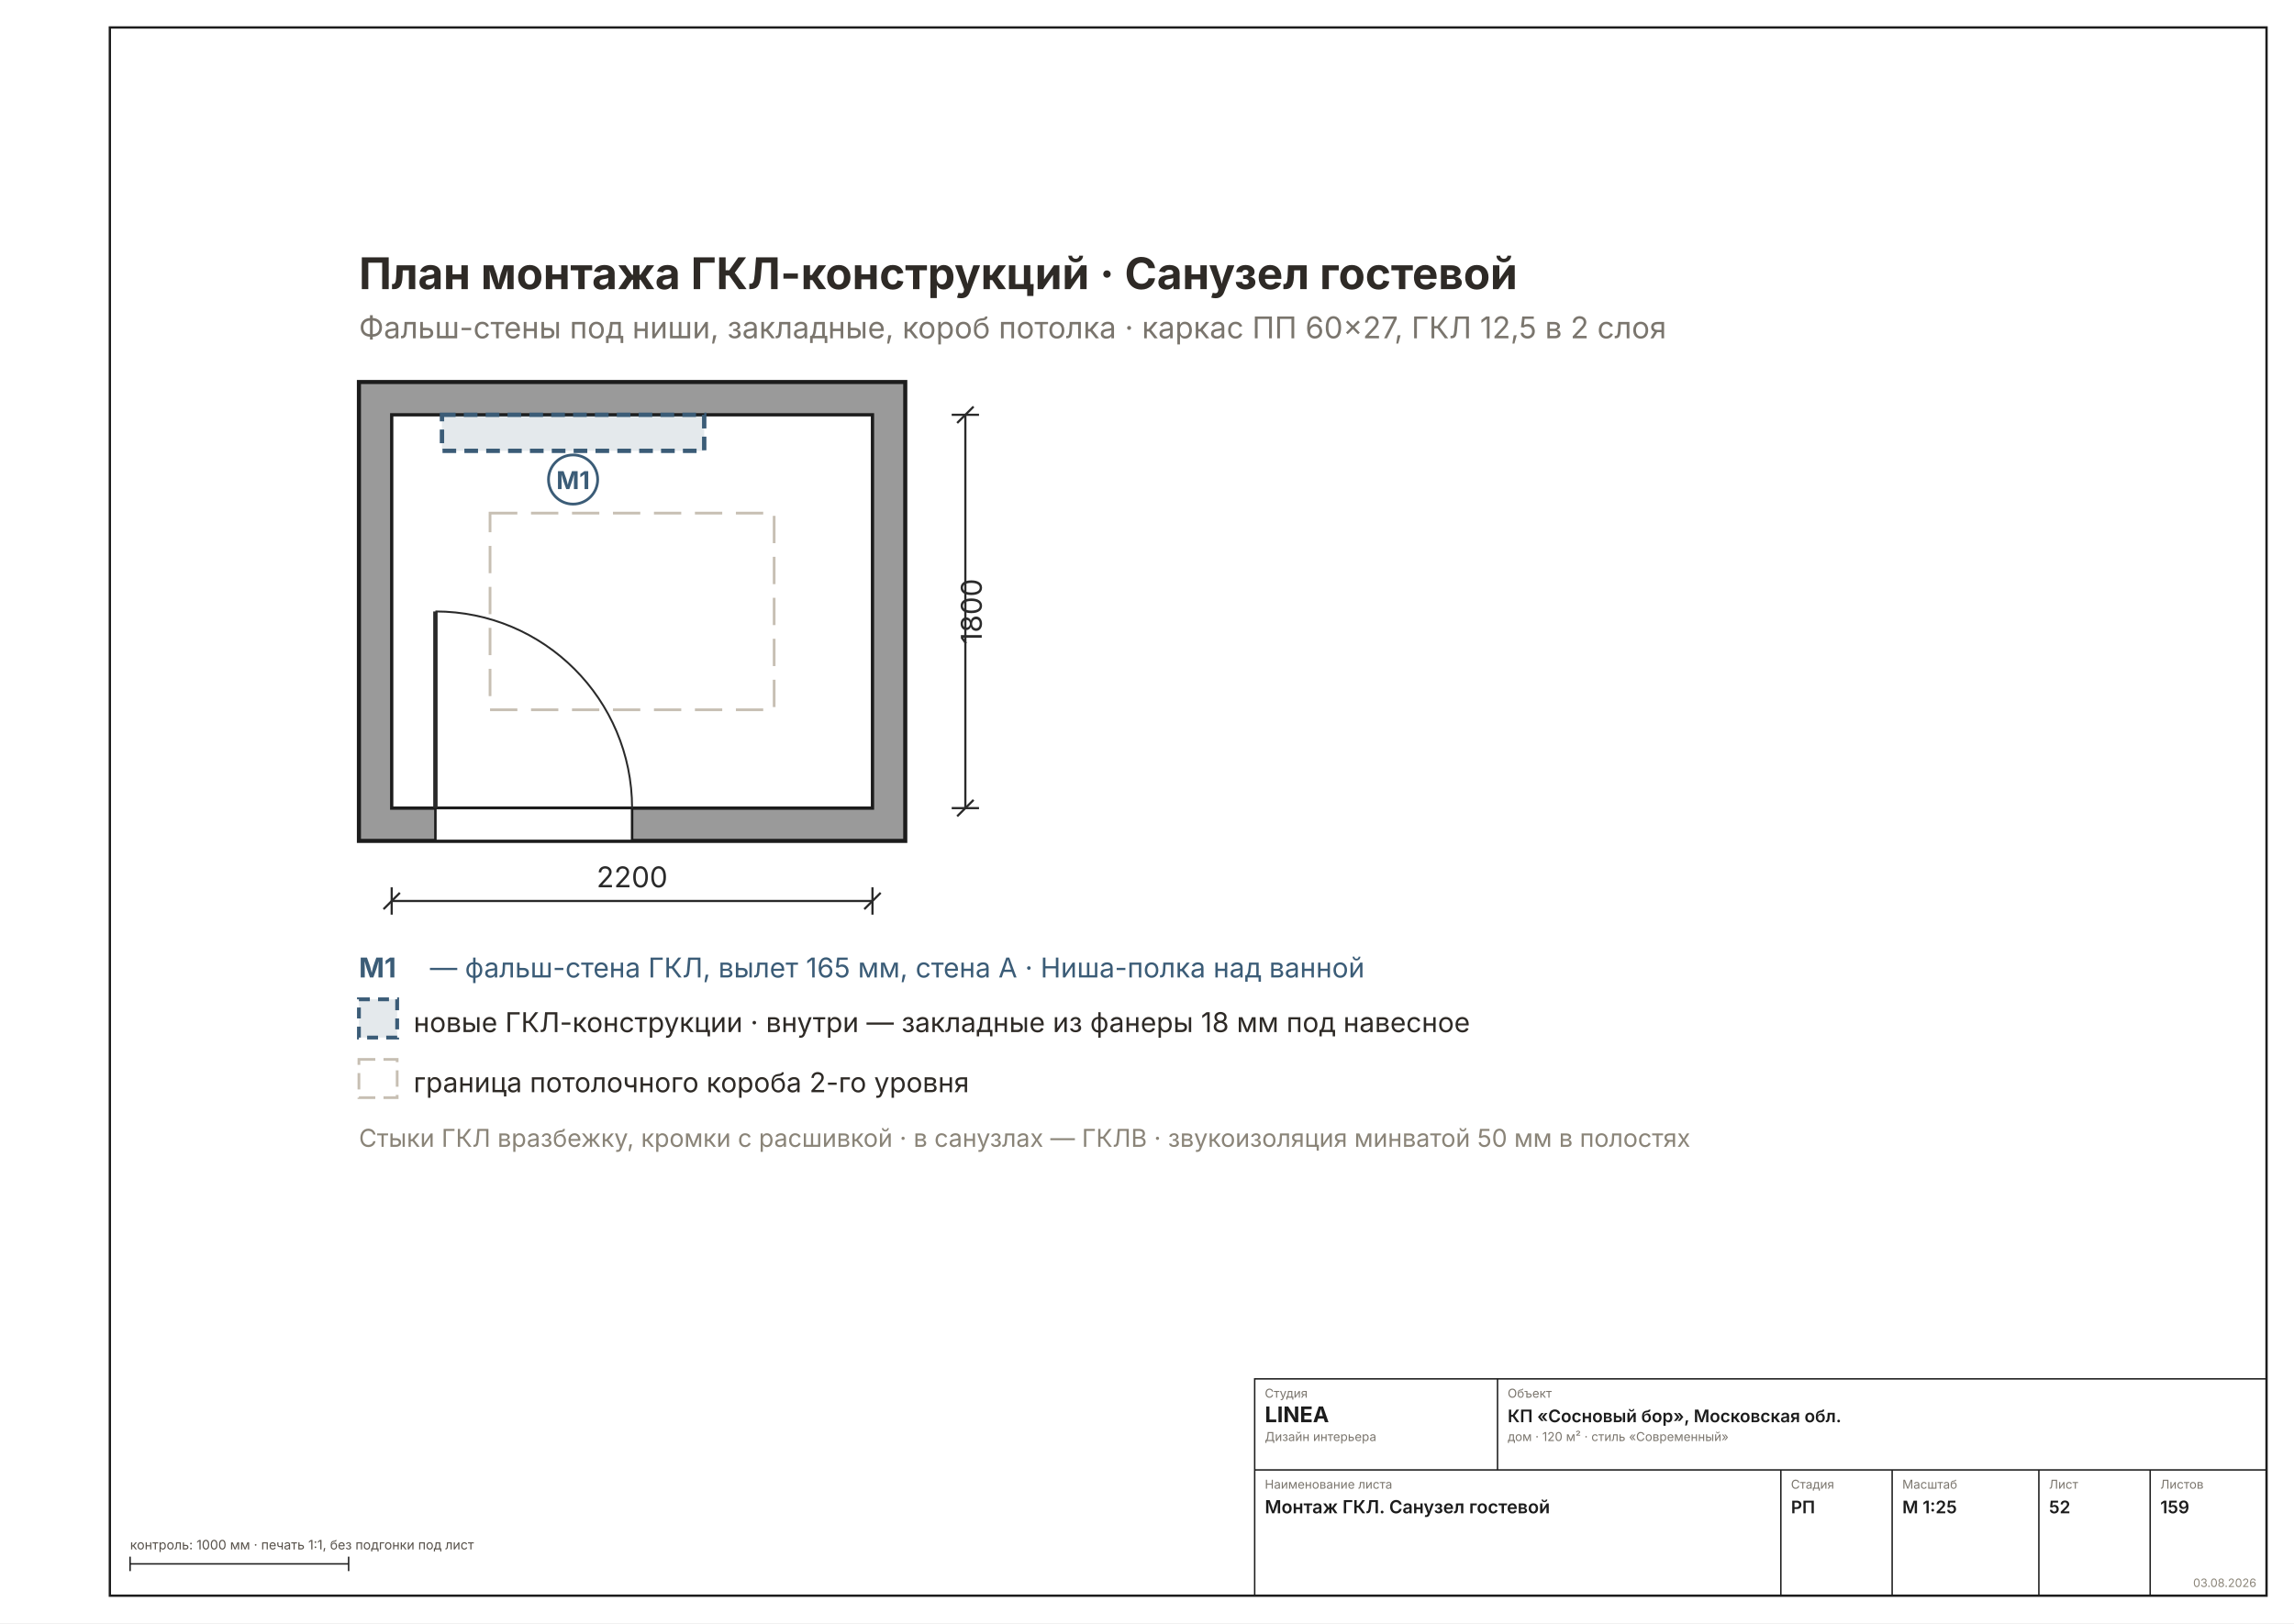
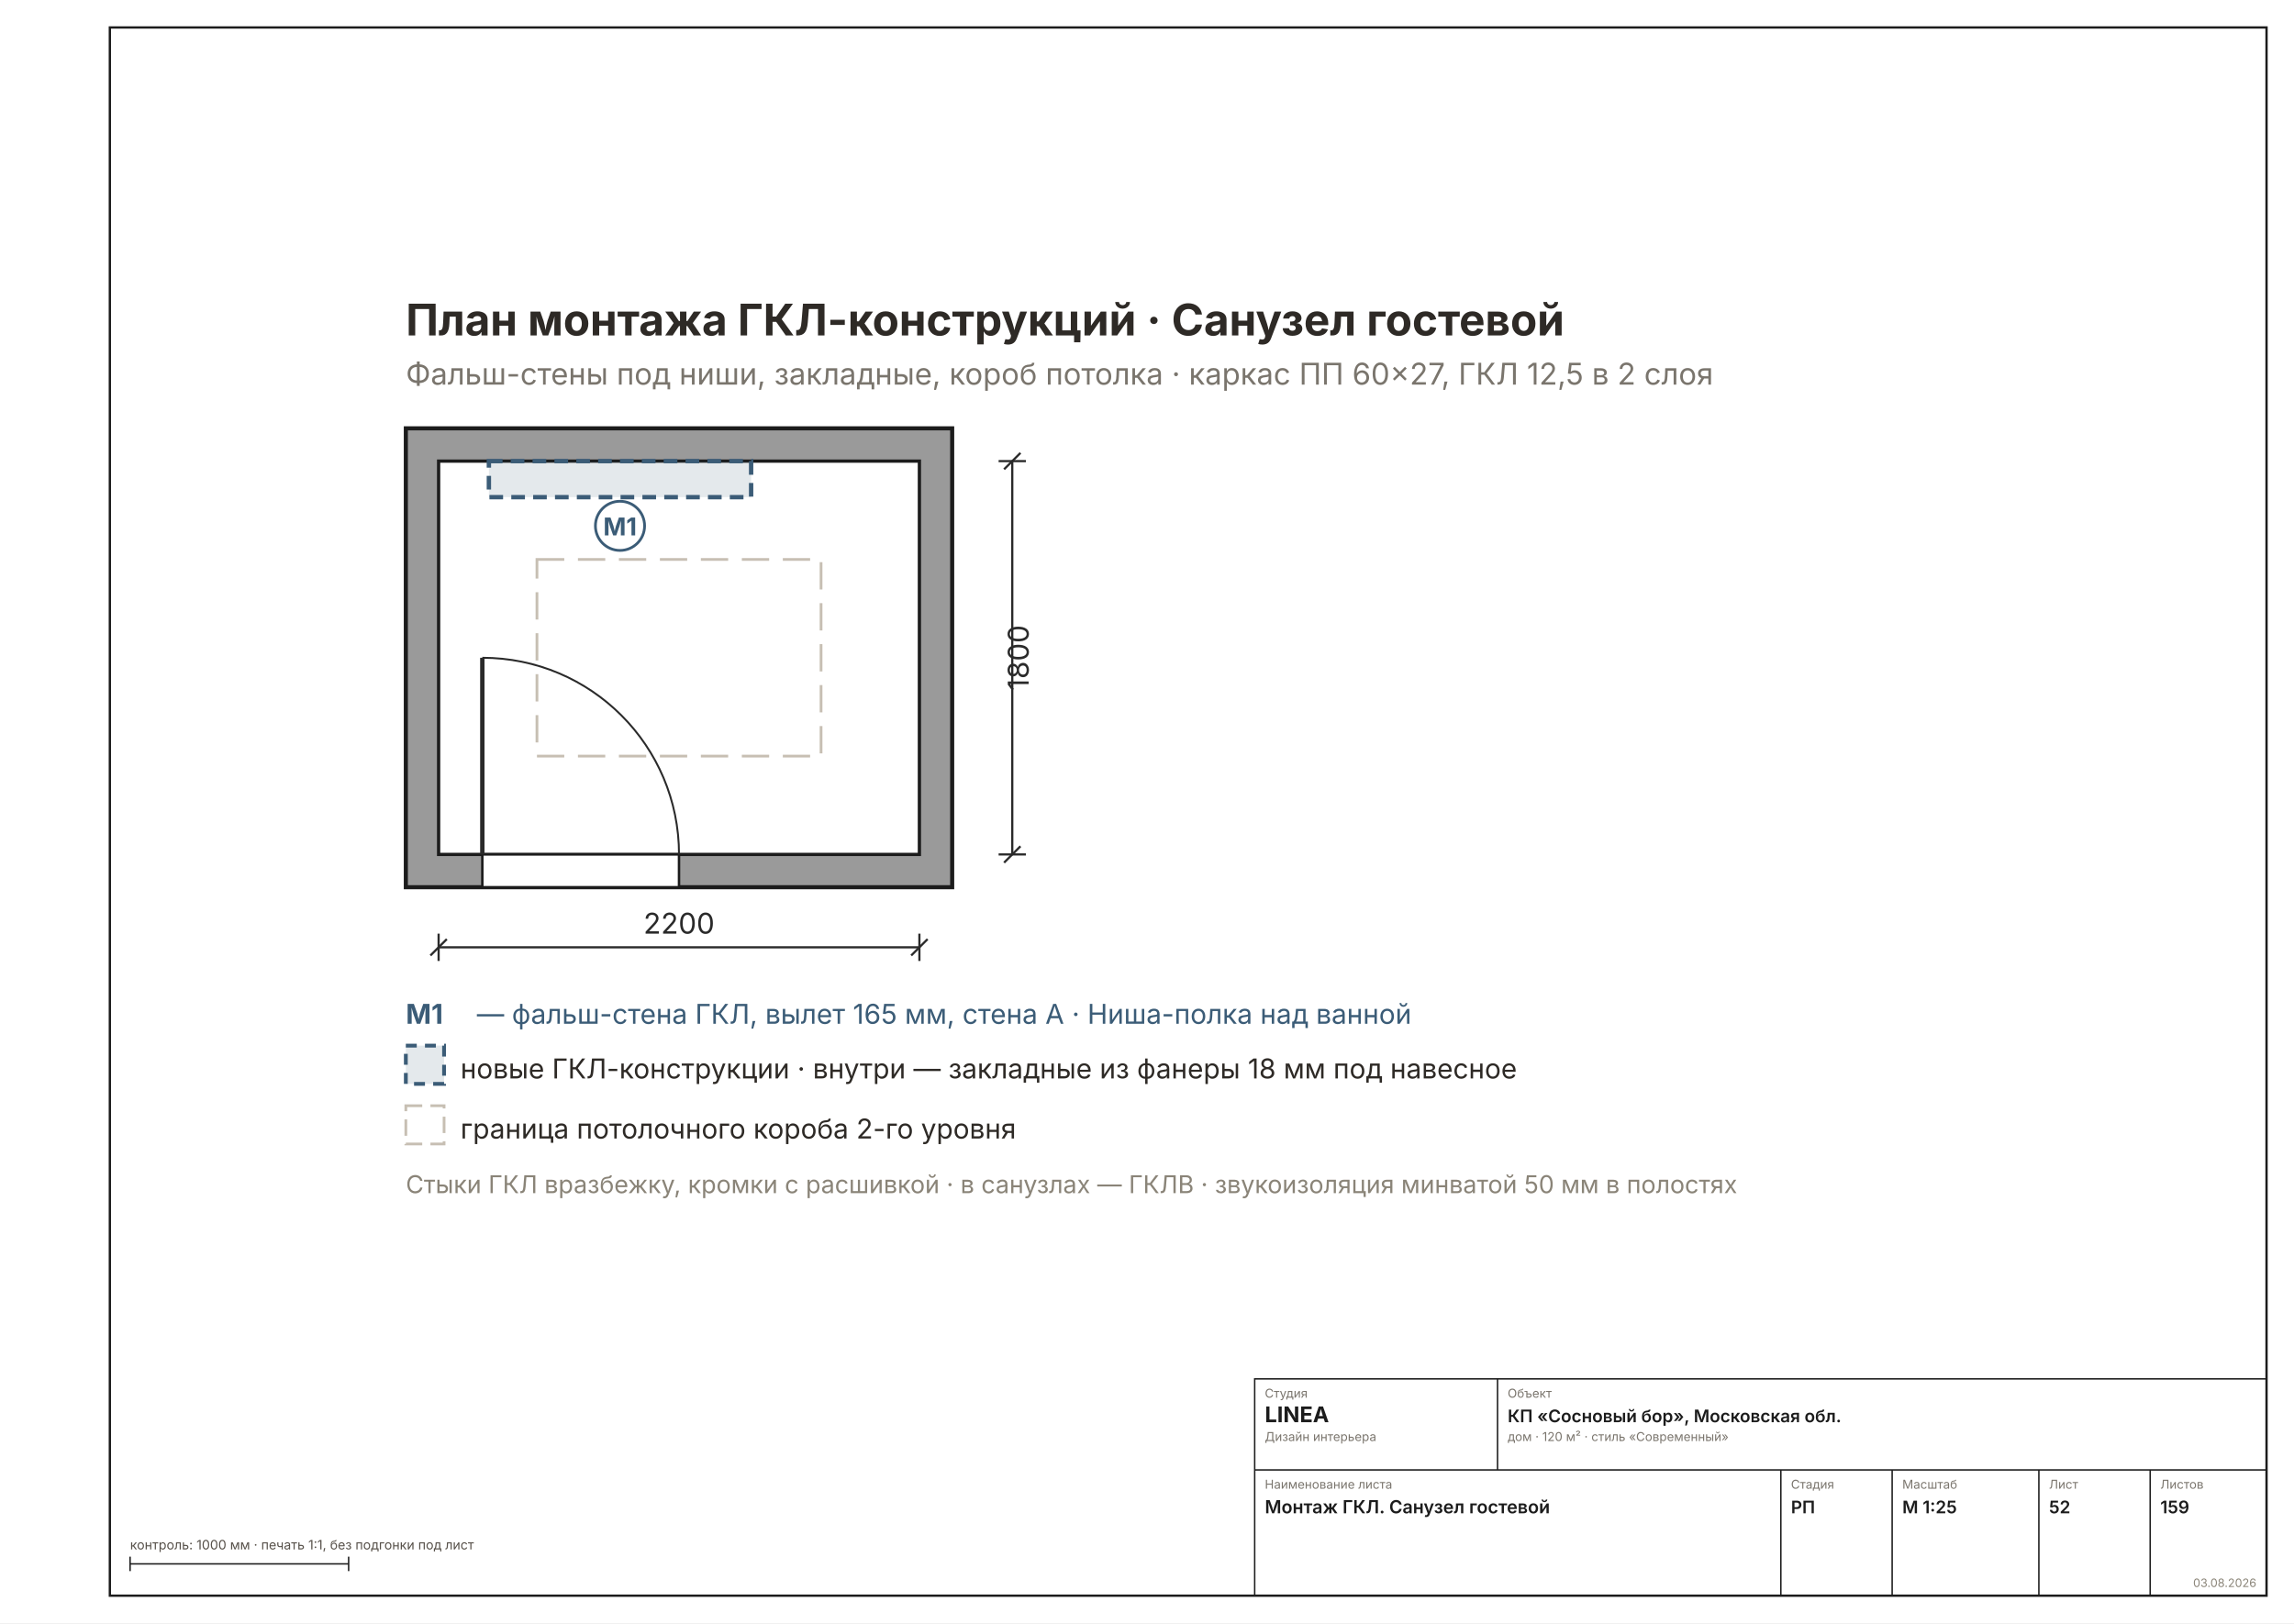
<svg xmlns="http://www.w3.org/2000/svg" width="1587" height="1123" viewBox="0 0 1587 1123" font-family="Inter, &quot;Helvetica Neue&quot;, Arial, sans-serif">
  <rect width="1587" height="1123" fill="#FFFFFF" />
  <rect x="76" y="19" width="1492" height="1085" fill="none" stroke="#1C1C1C" stroke-width="1.6" />
-   <g transform="translate(82 97.99938) scale(1.8898)">
+   <g transform="translate(114.4572 130.0483) scale(1.8898)">
    <defs>
      <pattern id="rh52" width="7" height="7" patternUnits="userSpaceOnUse" patternTransform="rotate(45)">
        <rect width="7" height="7" fill="#9A9A9A" />
        <line x1="0" y1="0" x2="0" y2="7" stroke="#6E6E6E" stroke-width="2" />
      </pattern>
    </defs>
    <rect x="88" y="88" width="200" height="168" fill="#9A9A9A" stroke="#1C1C1C" stroke-width="1.5" />
    <rect x="100" y="100" width="176" height="144" fill="#FFFFFF" stroke="#1C1C1C" stroke-width="1.2" />
    <rect x="116" y="244" width="72" height="12" fill="#FFFFFF" stroke="#1C1C1C" stroke-width="0.9" />
    <line x1="116" y1="244" x2="116" y2="172" stroke="#2A2A2A" stroke-width="1.6" />
    <path d="M 188 244 A 72 72 0 0 0 116 172" fill="none" stroke="#2A2A2A" stroke-width="0.7" />
    <rect x="136" y="136" width="104" height="72" fill="none" stroke="#C7BFB3" stroke-width="1" stroke-dasharray="10 5" />
    <rect x="118.4" y="100" width="96" height="13.2" fill="#3B5C7722" stroke="#3B5C77" stroke-width="1.6" stroke-dasharray="5 3" />
    <circle cx="166.4" cy="123.7" r="9" fill="#FFFFFFE6" stroke="#3B5C77" stroke-width="1" />
    <text x="166.4" y="127.2" font-size="9" font-weight="700" fill="#3B5C77" text-anchor="middle">М1</text>
    <text x="88" y="54" font-size="16" font-weight="700" fill="#2E2A26">План монтажа ГКЛ-конструкций · Санузел гостевой</text>
    <text x="88" y="72" font-size="11" fill="#7A756D">Фальш-стены под ниши, закладные, короб потолка · каркас ПП 60×27, ГКЛ 12,5 в 2 слоя</text>
    <g stroke="#2A2A2A" stroke-width="0.8" fill="none">
      <line x1="100" y1="278" x2="276" y2="278" />
      <line x1="100" y1="273" x2="100" y2="283" />
      <line x1="276" y1="273" x2="276" y2="283" />
      <line x1="97" y1="281" x2="103" y2="275" />
      <line x1="273" y1="281" x2="279" y2="275" />
    </g>
    <text x="188" y="273" font-size="10.5" fill="#2A2A2A" text-anchor="middle">2200</text>
    <g stroke="#2A2A2A" stroke-width="0.8" fill="none">
      <line x1="310" y1="100" x2="310" y2="244" />
      <line x1="305" y1="100" x2="315" y2="100" />
      <line x1="305" y1="244" x2="315" y2="244" />
      <line x1="307" y1="103" x2="313" y2="97" />
      <line x1="307" y1="247" x2="313" y2="241" />
    </g>
    <text x="316" y="172" font-size="10.5" fill="#2A2A2A" transform="rotate(-90 316 172)" text-anchor="middle">1800</text>
    <text x="88" y="306" font-size="10" font-weight="700" fill="#3B5C77">М1</text>
    <text x="114" y="306" font-size="10" fill="#3B5C77">— фальш-стена ГКЛ, вылет 165 мм, стена A · Ниша-полка над ванной</text>
    <g font-size="10" fill="#2E2A26">
      <rect x="88" y="314" width="14" height="14" fill="#3B5C7722" stroke="#3B5C77" stroke-width="1.4" stroke-dasharray="4 3" />
      <text x="108" y="326">новые ГКЛ-конструкции · внутри — закладные из фанеры 18 мм под навесное</text>
      <rect x="88" y="336" width="14" height="14" fill="none" stroke="#C7BFB3" stroke-width="1" stroke-dasharray="6 3" />
      <text x="108" y="348">граница потолочного короба 2-го уровня</text>
    </g>
    <text x="88" y="368" font-size="9" fill="#8A8478">Стыки ГКЛ вразбежку, кромки с расшивкой · в санузлах — ГКЛВ · звукоизоляция минватой 50 мм в полостях</text>
  </g>
  <g stroke="#1C1C1C" stroke-width="1" fill="none">
    <rect x="868" y="954" width="700" height="150" />
    <line x1="868" y1="1017" x2="1568" y2="1017" />
    <line x1="1036" y1="954" x2="1036" y2="1017" />
    <line x1="1232" y1="1017" x2="1232" y2="1104" />
    <line x1="1309" y1="1017" x2="1309" y2="1104" />
    <line x1="1410.5" y1="1017" x2="1410.5" y2="1104" />
    <line x1="1487.5" y1="1017" x2="1487.5" y2="1104" />
  </g>
  <text x="875" y="967" font-size="8.5" fill="#7A756D">Студия</text>
  <text x="875" y="984" font-size="15" font-weight="700" fill="#1C1C1C">LINEA</text>
  <text x="875" y="997" font-size="8.5" fill="#7A756D">Дизайн интерьера</text>
  <text x="1043" y="967" font-size="8.5" fill="#7A756D">Объект</text>
  <text x="1043" y="984" font-size="12" font-weight="600" fill="#1C1C1C">КП «Сосновый бор», Московская обл.</text>
  <text x="1043" y="997" font-size="8.5" fill="#7A756D">дом · 120 м² · стиль «Современный»</text>
  <text x="875" y="1030" font-size="8.5" fill="#7A756D">Наименование листа</text>
  <text x="875" y="1047" font-size="12.5" font-weight="600" fill="#1C1C1C">Монтаж ГКЛ. Санузел гостевой</text>
  <text x="1239" y="1030" font-size="8.5" fill="#7A756D">Стадия</text>
  <text x="1239" y="1047" font-size="12" font-weight="600" fill="#1C1C1C">РП</text>
  <text x="1316" y="1030" font-size="8.5" fill="#7A756D">Масштаб</text>
  <text x="1316" y="1047" font-size="12" font-weight="600" fill="#1C1C1C">М 1:25</text>
  <text x="1417.5" y="1030" font-size="8.5" fill="#7A756D">Лист</text>
  <text x="1417.5" y="1047" font-size="12" font-weight="600" fill="#1C1C1C">52</text>
  <text x="1494.5" y="1030" font-size="8.5" fill="#7A756D">Листов</text>
  <text x="1494.5" y="1047" font-size="12" font-weight="600" fill="#1C1C1C">159</text>
  <text x="1561" y="1098" font-size="8" fill="#8A8478" text-anchor="end">03.08.2026</text>
  <g stroke="#1C1C1C" stroke-width="1">
    <line x1="90" y1="1082" x2="241.184" y2="1082" />
    <line x1="90" y1="1077" x2="90" y2="1087" />
    <line x1="241.184" y1="1077" x2="241.184" y2="1087" />
  </g>
  <text x="90" y="1072" font-size="9" fill="#57514A">контроль: 1000 мм · печать 1:1, без подгонки под лист</text>
</svg>
